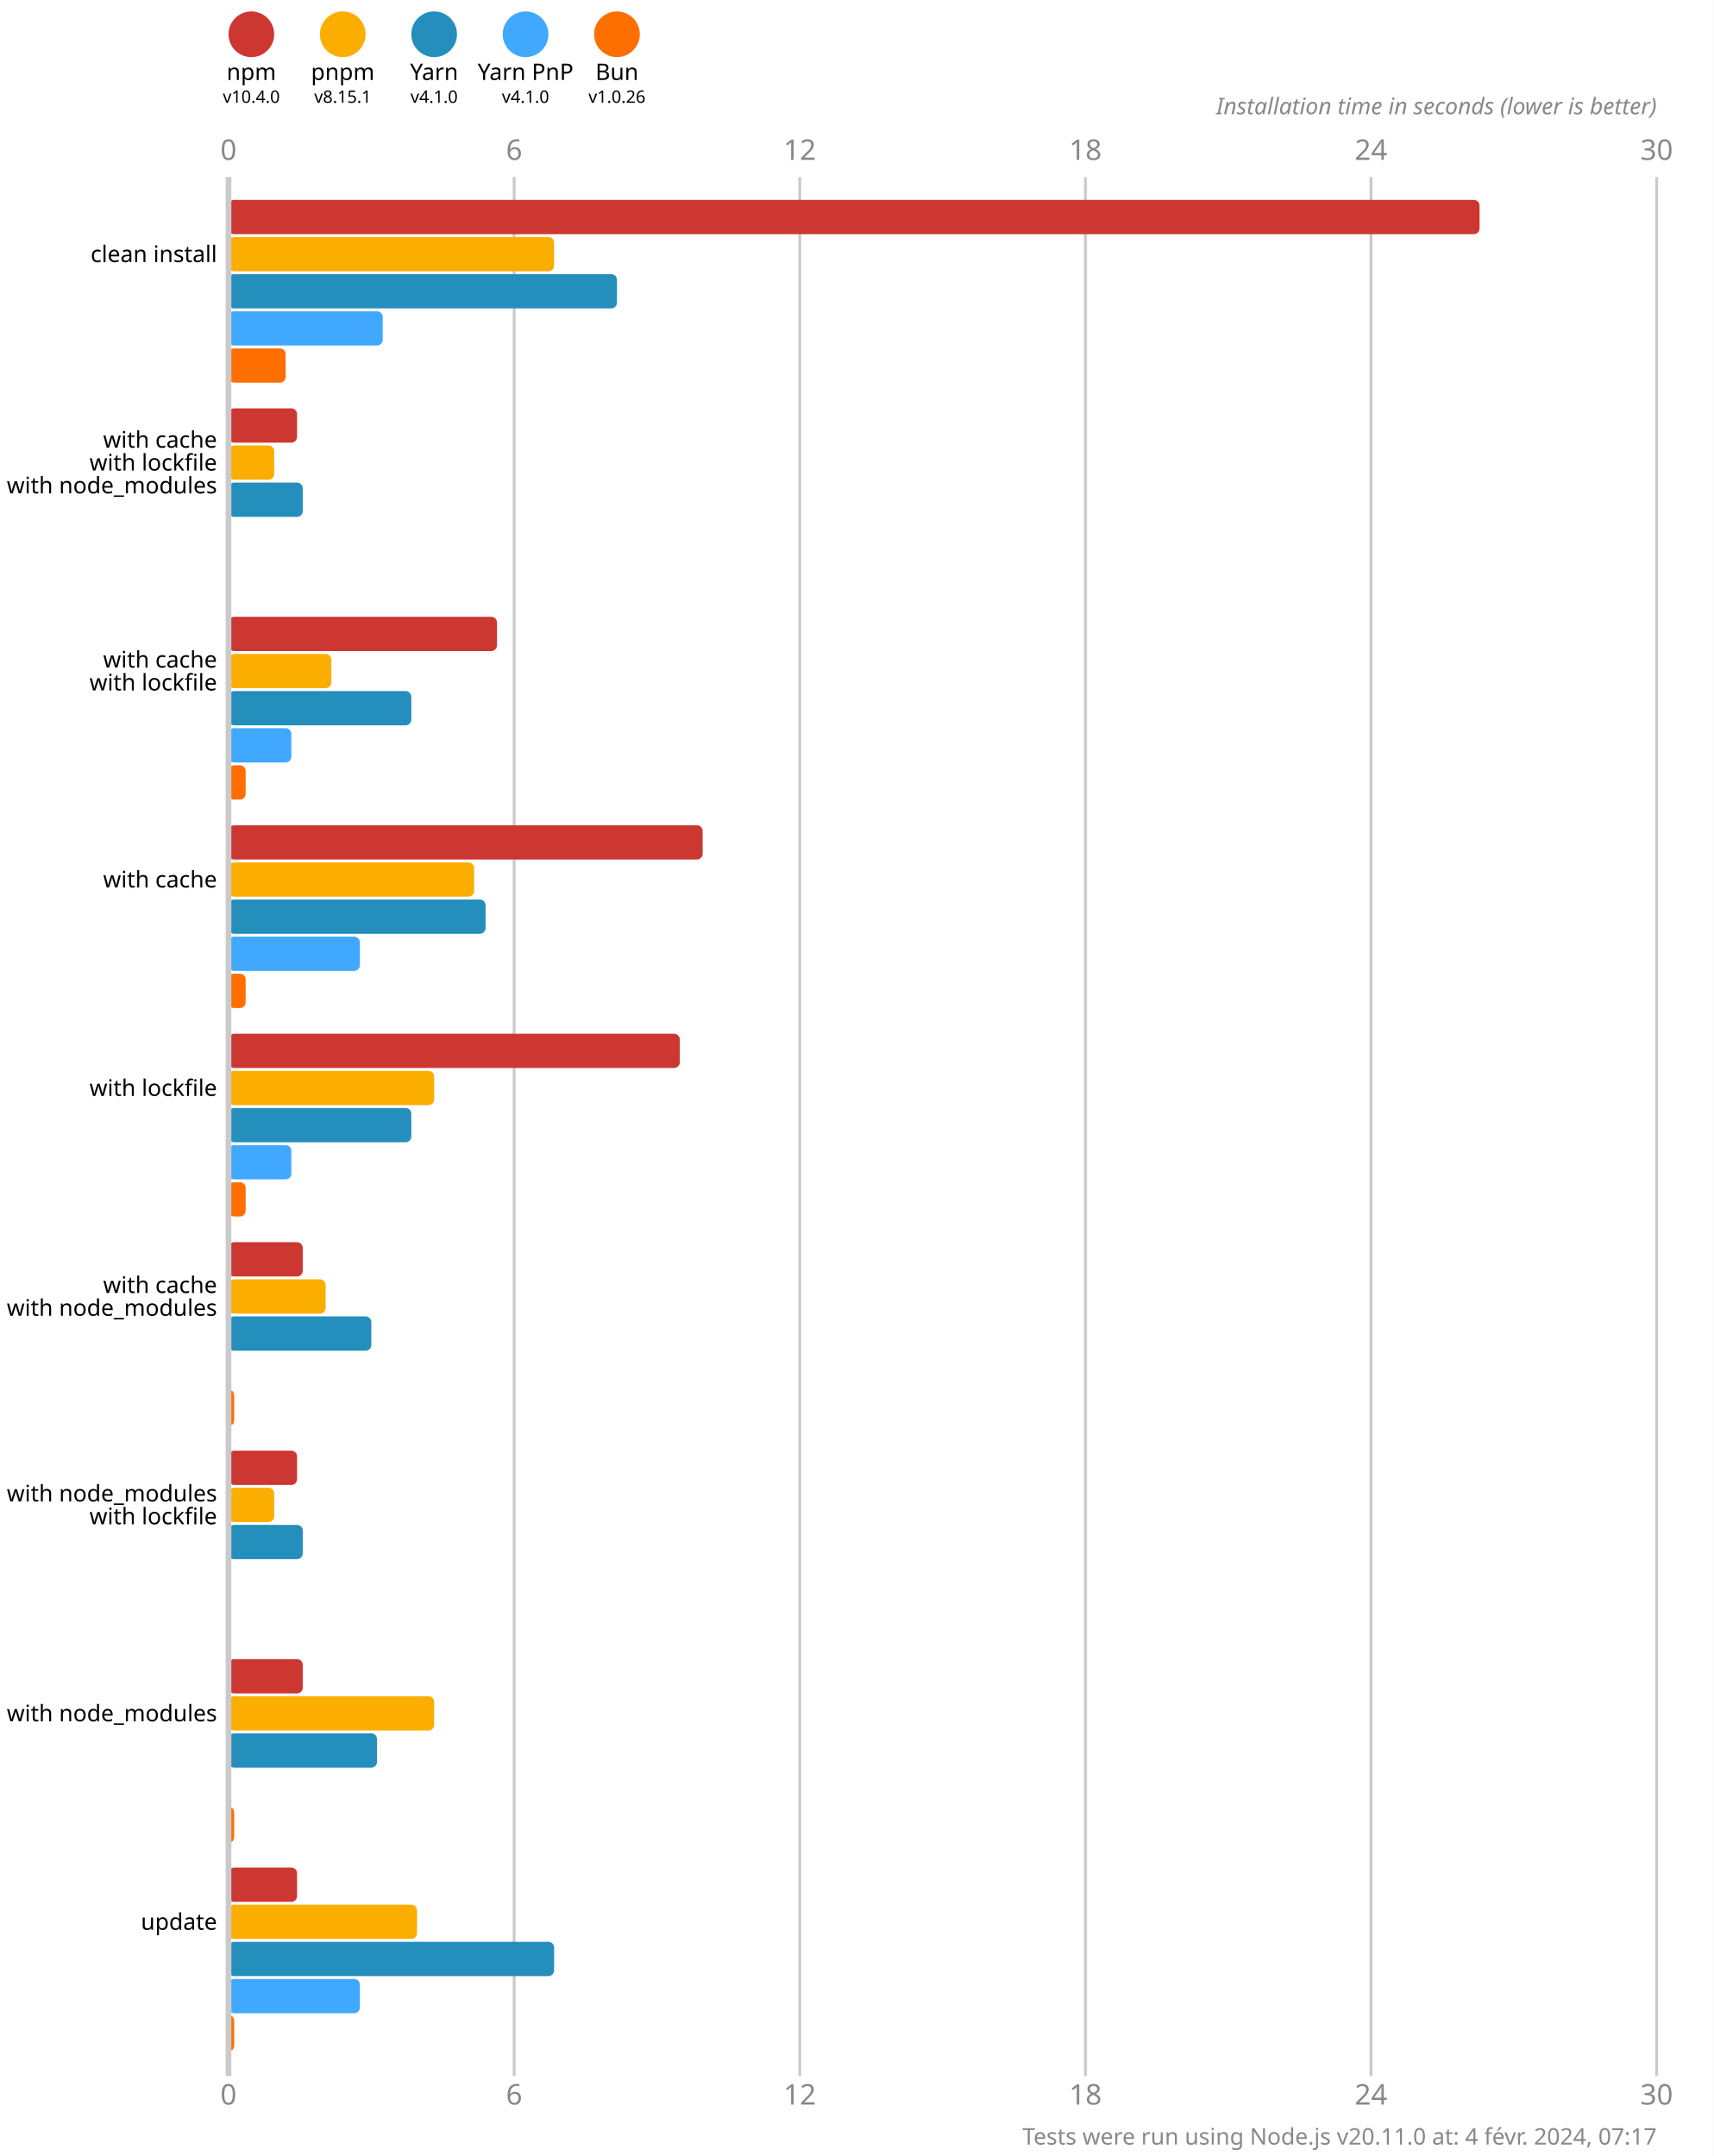
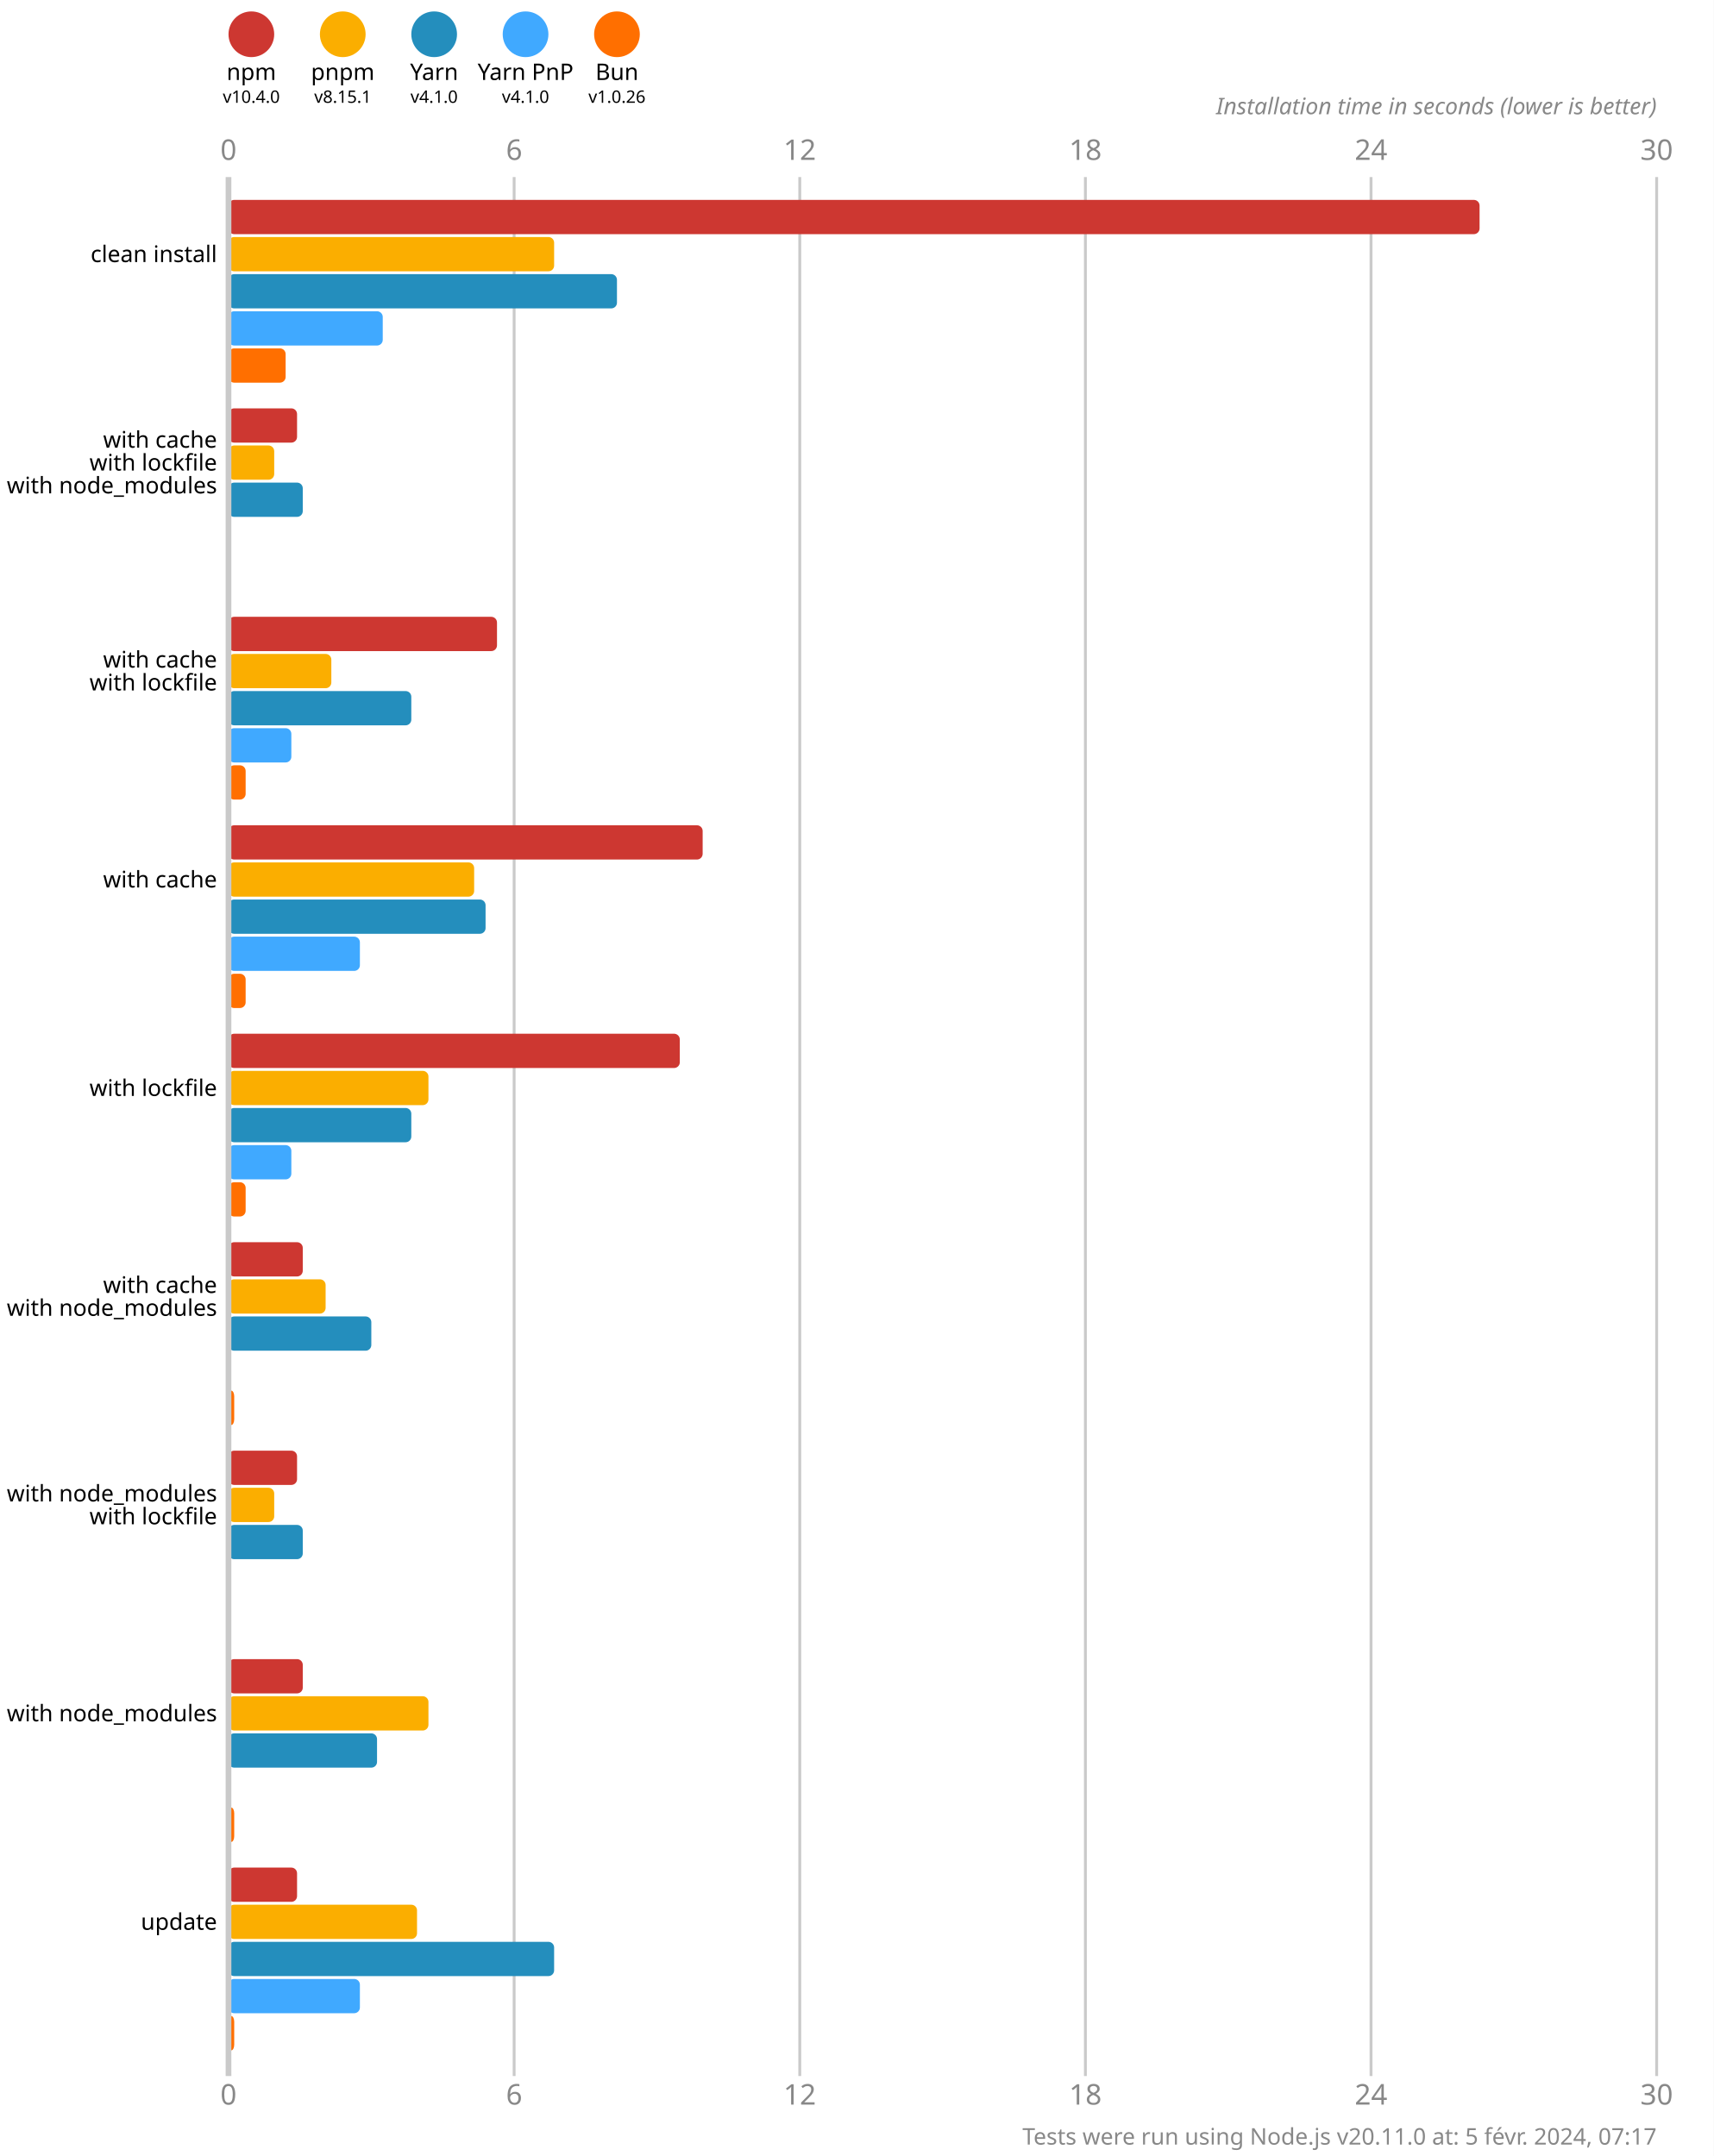
<svg xmlns="http://www.w3.org/2000/svg" version="1.1" viewBox="0 0 300 377.5">
  <style>
    .font { font-family: sans-serif; }
    .s3 { font-size: 3px; }
    .s4 { font-size: 4px; }
    .s5 { font-size: 5px; }
    .line { stroke: #cacaca; }
    .width { stroke-width: 0.5; }
    .text { fill: #888; }
  </style>
  <rect x="0" y="0" width="300" height="377.5" fill="#fff" />
  <circle cx="44" cy="6" r="4" fill="#cd3731" />
  <text x="44" y="14" class="font s4" text-anchor="middle">npm</text>
  <text x="44" y="18" class="font s3" text-anchor="middle">v10.4.0</text>
  <circle cx="60" cy="6" r="4" fill="#fbae00" />
  <text x="60" y="14" class="font s4" text-anchor="middle">pnpm</text>
  <text x="60" y="18" class="font s3" text-anchor="middle">v8.15.1</text>
  <circle cx="76" cy="6" r="4" fill="#248ebd" />
  <text x="76" y="14" class="font s4" text-anchor="middle">Yarn</text>
  <text x="76" y="18" class="font s3" text-anchor="middle">v4.1.0</text>
  <circle cx="92" cy="6" r="4" fill="#40a9ff" />
  <text x="92" y="14" class="font s4" text-anchor="middle">Yarn PnP</text>
  <text x="92" y="18" class="font s3" text-anchor="middle">v4.1.0</text>
  <circle cx="108" cy="6" r="4" fill="#ff6f00" />
  <text x="108" y="14" class="font s4" text-anchor="middle">Bun</text>
  <text x="108" y="18" class="font s3" text-anchor="middle">v1.0.26</text>
  <text x="40" y="28" class="font s5 text" text-anchor="middle">0</text>
  <text x="40" y="368.5" class="font s5 text" text-anchor="middle">0</text>
  <line x1="90" y1="31" x2="90" y2="363.5" class="line width" />
  <text x="90" y="28" class="font s5 text" text-anchor="middle">6</text>
  <text x="90" y="368.5" class="font s5 text" text-anchor="middle">6</text>
  <line x1="140" y1="31" x2="140" y2="363.5" class="line width" />
  <text x="140" y="28" class="font s5 text" text-anchor="middle">12</text>
  <text x="140" y="368.5" class="font s5 text" text-anchor="middle">12</text>
  <line x1="190" y1="31" x2="190" y2="363.5" class="line width" />
  <text x="190" y="28" class="font s5 text" text-anchor="middle">18</text>
  <text x="190" y="368.5" class="font s5 text" text-anchor="middle">18</text>
  <line x1="240" y1="31" x2="240" y2="363.5" class="line width" />
  <text x="240" y="28" class="font s5 text" text-anchor="middle">24</text>
  <text x="240" y="368.5" class="font s5 text" text-anchor="middle">24</text>
  <line x1="290" y1="31" x2="290" y2="363.5" class="line width" />
  <text x="290" y="28" class="font s5 text" text-anchor="middle">30</text>
  <text x="290" y="368.5" class="font s5 text" text-anchor="middle">30</text>
  <text x="290" y="20" class="font s4 text" font-style="italic" text-anchor="end">Installation time in seconds (lower is better)</text>
  <rect x="40" y="35" width="219" height="6" fill="#cd3731" rx="1" ry="1" />
  <rect x="40" y="41.5" width="57" height="6" fill="#fbae00" rx="1" ry="1" />
  <rect x="40" y="48" width="68" height="6" fill="#248ebd" rx="1" ry="1" />
  <rect x="40" y="54.5" width="27" height="6" fill="#40a9ff" rx="1" ry="1" />
  <rect x="40" y="61" width="10" height="6" fill="#ff6f00" rx="1" ry="1" />
  <rect x="40" y="71.5" width="12" height="6" fill="#cd3731" rx="1" ry="1" />
  <rect x="40" y="78" width="8" height="6" fill="#fbae00" rx="1" ry="1" />
  <rect x="40" y="84.5" width="13" height="6" fill="#248ebd" rx="1" ry="1" />
  <rect x="40" y="91" width="0" height="6" fill="#40a9ff" rx="1" ry="1" />
  <rect x="40" y="97.5" width="0" height="6" fill="#ff6f00" rx="1" ry="1" />
  <rect x="40" y="108" width="47" height="6" fill="#cd3731" rx="1" ry="1" />
  <rect x="40" y="114.5" width="18" height="6" fill="#fbae00" rx="1" ry="1" />
  <rect x="40" y="121" width="32" height="6" fill="#248ebd" rx="1" ry="1" />
  <rect x="40" y="127.5" width="11" height="6" fill="#40a9ff" rx="1" ry="1" />
  <rect x="40" y="134" width="3" height="6" fill="#ff6f00" rx="1" ry="1" />
  <rect x="40" y="144.5" width="83" height="6" fill="#cd3731" rx="1" ry="1" />
  <rect x="40" y="151" width="43" height="6" fill="#fbae00" rx="1" ry="1" />
  <rect x="40" y="157.5" width="45" height="6" fill="#248ebd" rx="1" ry="1" />
  <rect x="40" y="164" width="23" height="6" fill="#40a9ff" rx="1" ry="1" />
  <rect x="40" y="170.5" width="3" height="6" fill="#ff6f00" rx="1" ry="1" />
  <rect x="40" y="181" width="79" height="6" fill="#cd3731" rx="1" ry="1" />
-   <rect x="40" y="187.5" width="36" height="6" fill="#fbae00" rx="1" ry="1" />
+   <rect x="40" y="187.5" width="35" height="6" fill="#fbae00" rx="1" ry="1" />
  <rect x="40" y="194" width="32" height="6" fill="#248ebd" rx="1" ry="1" />
  <rect x="40" y="200.5" width="11" height="6" fill="#40a9ff" rx="1" ry="1" />
  <rect x="40" y="207" width="3" height="6" fill="#ff6f00" rx="1" ry="1" />
  <rect x="40" y="217.5" width="13" height="6" fill="#cd3731" rx="1" ry="1" />
  <rect x="40" y="224" width="17" height="6" fill="#fbae00" rx="1" ry="1" />
  <rect x="40" y="230.5" width="25" height="6" fill="#248ebd" rx="1" ry="1" />
  <rect x="40" y="237" width="0" height="6" fill="#40a9ff" rx="1" ry="1" />
  <rect x="40" y="243.5" width="1" height="6" fill="#ff6f00" rx="1" ry="1" />
  <rect x="40" y="254" width="12" height="6" fill="#cd3731" rx="1" ry="1" />
  <rect x="40" y="260.5" width="8" height="6" fill="#fbae00" rx="1" ry="1" />
  <rect x="40" y="267" width="13" height="6" fill="#248ebd" rx="1" ry="1" />
  <rect x="40" y="273.5" width="0" height="6" fill="#40a9ff" rx="1" ry="1" />
  <rect x="40" y="280" width="0" height="6" fill="#ff6f00" rx="1" ry="1" />
  <rect x="40" y="290.5" width="13" height="6" fill="#cd3731" rx="1" ry="1" />
-   <rect x="40" y="297" width="36" height="6" fill="#fbae00" rx="1" ry="1" />
+   <rect x="40" y="297" width="35" height="6" fill="#fbae00" rx="1" ry="1" />
  <rect x="40" y="303.5" width="26" height="6" fill="#248ebd" rx="1" ry="1" />
  <rect x="40" y="310" width="0" height="6" fill="#40a9ff" rx="1" ry="1" />
  <rect x="40" y="316.5" width="1" height="6" fill="#ff6f00" rx="1" ry="1" />
  <rect x="40" y="327" width="12" height="6" fill="#cd3731" rx="1" ry="1" />
  <rect x="40" y="333.5" width="33" height="6" fill="#fbae00" rx="1" ry="1" />
  <rect x="40" y="340" width="57" height="6" fill="#248ebd" rx="1" ry="1" />
  <rect x="40" y="346.5" width="23" height="6" fill="#40a9ff" rx="1" ry="1" />
  <rect x="40" y="353" width="1" height="6" fill="#ff6f00" rx="1" ry="1" />
  <line x1="40" y1="31" x2="40" y2="363.5" class="line" />
  <text x="38" y="44.5" class="font s4" dominant-baseline="middle" text-anchor="end">clean install</text>
  <text x="38" y="77" class="font s4" dominant-baseline="middle" text-anchor="end">with cache</text>
  <text x="38" y="81" class="font s4" dominant-baseline="middle" text-anchor="end">with lockfile</text>
  <text x="38" y="85" class="font s4" dominant-baseline="middle" text-anchor="end">with node_modules</text>
  <text x="38" y="115.5" class="font s4" dominant-baseline="middle" text-anchor="end">with cache</text>
  <text x="38" y="119.5" class="font s4" dominant-baseline="middle" text-anchor="end">with lockfile</text>
  <text x="38" y="154" class="font s4" dominant-baseline="middle" text-anchor="end">with cache</text>
  <text x="38" y="190.5" class="font s4" dominant-baseline="middle" text-anchor="end">with lockfile</text>
  <text x="38" y="225" class="font s4" dominant-baseline="middle" text-anchor="end">with cache</text>
  <text x="38" y="229" class="font s4" dominant-baseline="middle" text-anchor="end">with node_modules</text>
  <text x="38" y="261.5" class="font s4" dominant-baseline="middle" text-anchor="end">with node_modules</text>
  <text x="38" y="265.5" class="font s4" dominant-baseline="middle" text-anchor="end">with lockfile</text>
  <text x="38" y="300" class="font s4" dominant-baseline="middle" text-anchor="end">with node_modules</text>
  <text x="38" y="336.5" class="font s4" dominant-baseline="middle" text-anchor="end">update</text>
-   <text x="290" y="375.5" class="font s4 text" text-anchor="end">Tests were run using Node.js v20.11.0 at: 4 févr. 2024, 07:17</text>
+   <text x="290" y="375.5" class="font s4 text" text-anchor="end">Tests were run using Node.js v20.11.0 at: 5 févr. 2024, 07:17</text>
</svg>
